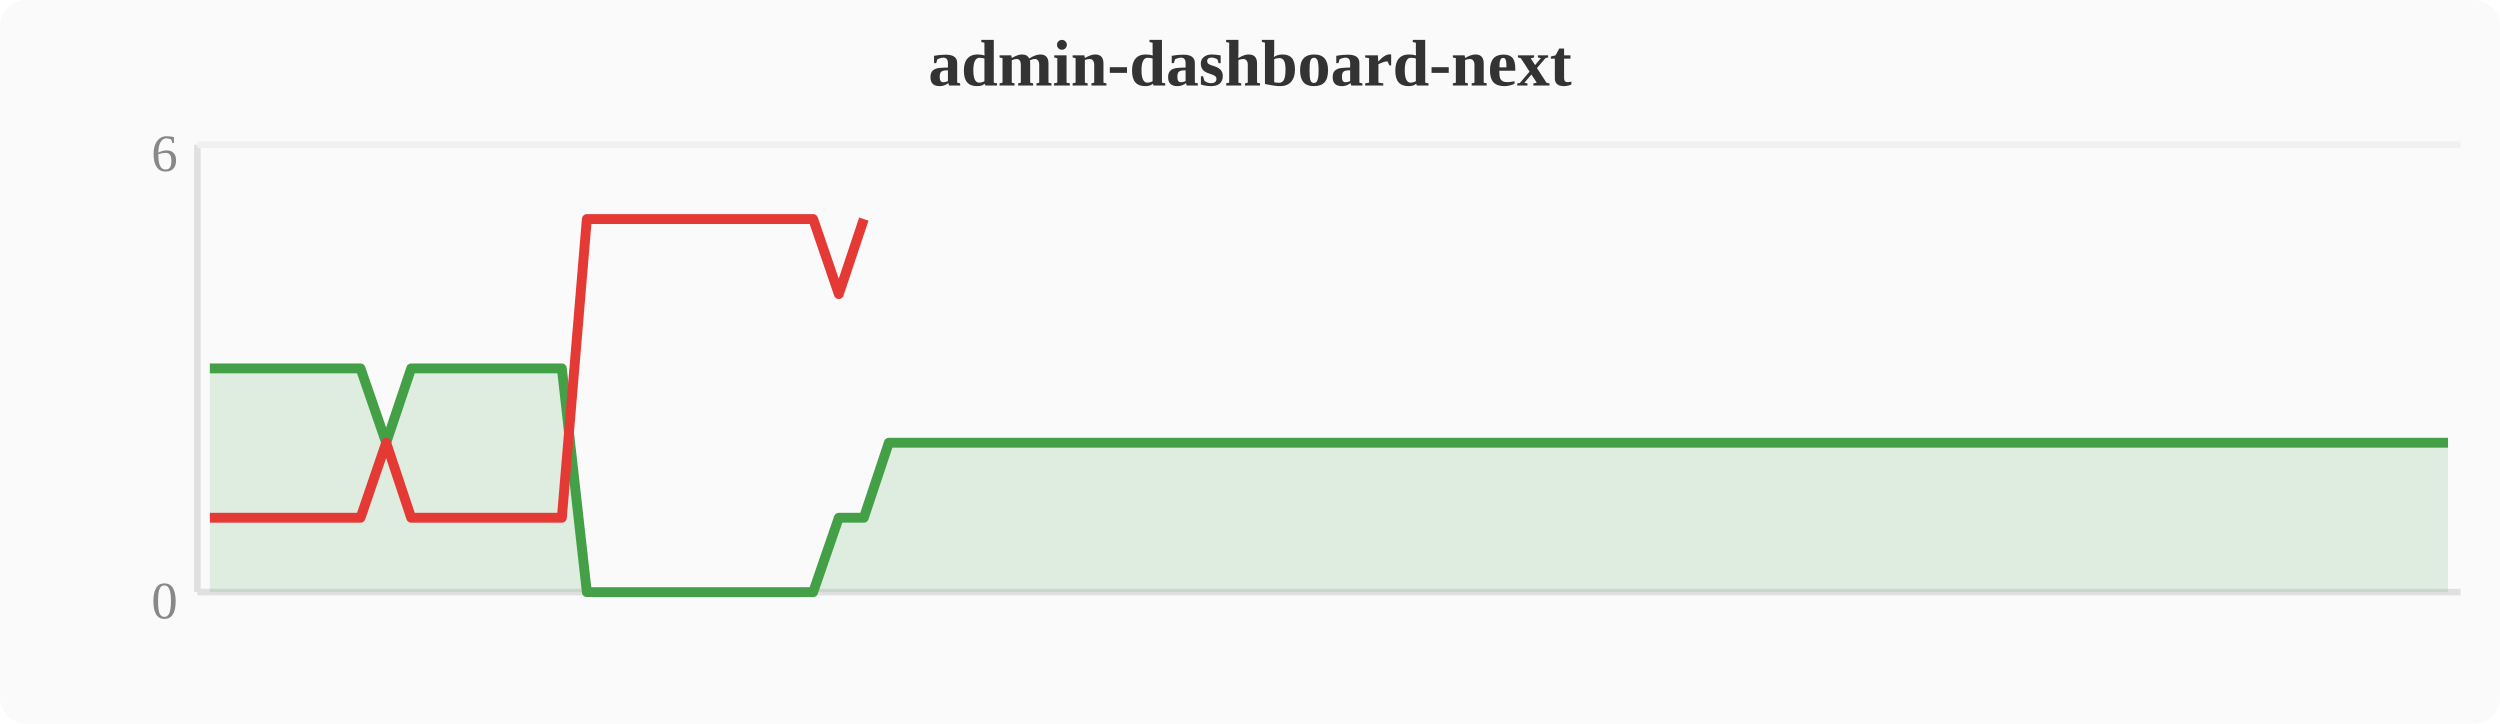
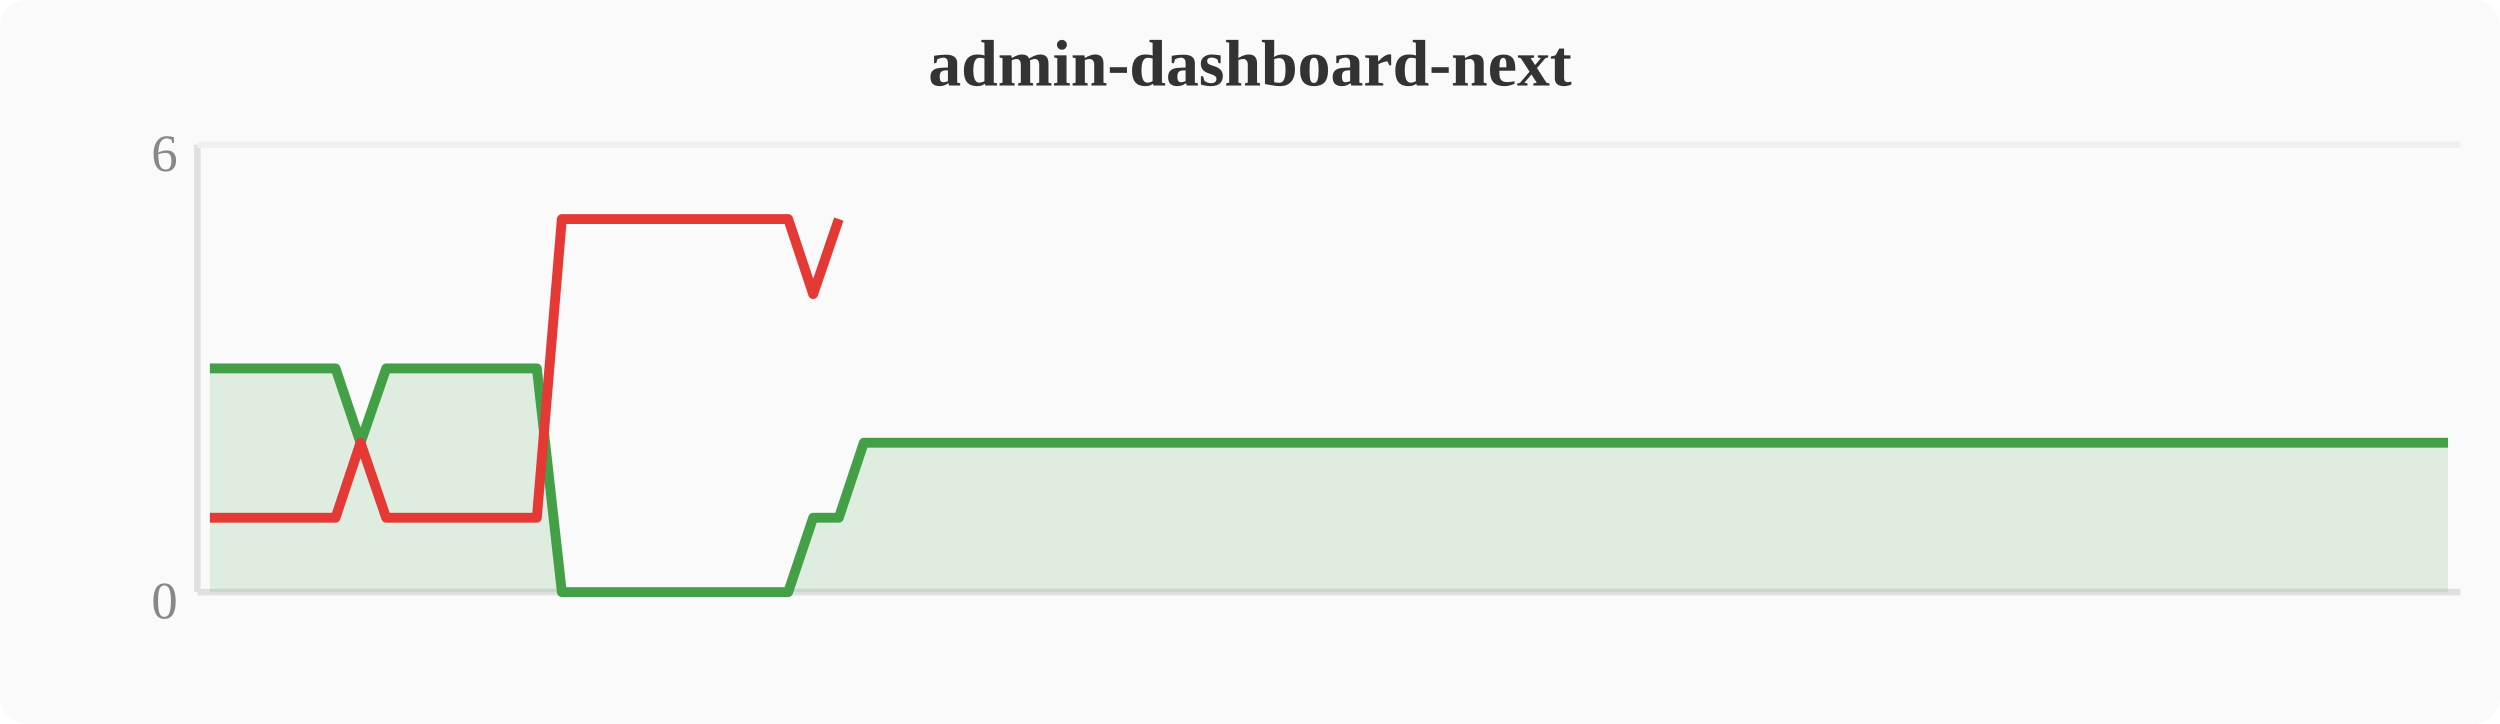
<svg xmlns="http://www.w3.org/2000/svg" width="380" height="110" viewBox="0 0 380 110">
  <rect width="380" height="110" fill="#fafafa" rx="4" />
  <text x="190" y="13" text-anchor="middle" font-size="10" font-weight="bold" fill="#333">admin-dashboard-next</text>
  <line x1="30" y1="22" x2="30" y2="90" stroke="#e0e0e0" stroke-width="1" />
  <line x1="30" y1="90" x2="374" y2="90" stroke="#e0e0e0" stroke-width="1" />
  <line x1="30" y1="22" x2="374" y2="22" stroke="#f0f0f0" stroke-width="1" />
  <text x="27" y="94" text-anchor="end" font-size="8" fill="#888">0</text>
  <text x="27" y="26" text-anchor="end" font-size="8" fill="#888">6</text>
-   <polygon points="31.9,56.0 35.7,56.0 39.6,56.0 43.4,56.0 47.2,56.0 51.0,56.0 54.8,56.0 58.7,67.3 62.5,56.0 66.3,56.0 70.1,56.0 74.0,56.0 77.8,56.0 81.6,56.0 85.4,56.0 89.2,90.0 93.1,90.0 96.9,90.0 100.7,90.0 104.5,90.0 108.4,90.0 112.2,90.0 116.0,90.0 119.8,90.0 123.6,90.0 127.5,78.7 131.3,78.7 135.1,67.3 138.9,67.3 142.8,67.3 146.6,67.3 150.4,67.3 154.2,67.3 158.0,67.3 161.9,67.3 165.7,67.3 169.5,67.3 173.3,67.3 177.2,67.3 181.0,67.3 184.8,67.3 188.6,67.3 192.4,67.3 196.3,67.3 200.1,67.3 203.9,67.3 207.7,67.3 211.6,67.3 215.4,67.3 219.2,67.3 223.0,67.3 226.8,67.3 230.7,67.3 234.5,67.3 238.3,67.3 242.1,67.3 246.0,67.3 249.8,67.3 253.6,67.3 257.4,67.3 261.2,67.3 265.1,67.3 268.9,67.3 272.7,67.3 276.5,67.3 280.4,67.3 284.2,67.3 288.0,67.3 291.8,67.3 295.6,67.3 299.5,67.3 303.3,67.3 307.1,67.3 310.9,67.3 314.8,67.3 318.6,67.3 322.4,67.3 326.2,67.3 330.0,67.3 333.9,67.3 337.7,67.3 341.5,67.3 345.3,67.3 349.2,67.3 353.0,67.3 356.8,67.3 360.6,67.3 364.4,67.3 368.3,67.3 372.1,67.3 372.1,90 31.9,90" fill="#43a047" opacity="0.15" />
-   <polyline points="31.9,56.0 35.7,56.0 39.6,56.0 43.4,56.0 47.2,56.0 51.0,56.0 54.8,56.0 58.7,67.3 62.5,56.0 66.3,56.0 70.1,56.0 74.0,56.0 77.8,56.0 81.6,56.0 85.4,56.0 89.2,90.0 93.1,90.0 96.9,90.0 100.7,90.0 104.5,90.0 108.4,90.0 112.2,90.0 116.0,90.0 119.8,90.0 123.6,90.0 127.5,78.7 131.3,78.7 135.1,67.3 138.9,67.3 142.8,67.3 146.6,67.3 150.4,67.3 154.2,67.3 158.0,67.3 161.9,67.3 165.7,67.3 169.5,67.3 173.3,67.3 177.2,67.3 181.0,67.3 184.8,67.3 188.6,67.3 192.4,67.3 196.3,67.3 200.1,67.3 203.9,67.3 207.7,67.3 211.6,67.3 215.4,67.3 219.2,67.3 223.0,67.3 226.8,67.3 230.7,67.3 234.5,67.3 238.3,67.3 242.1,67.3 246.0,67.3 249.8,67.3 253.6,67.3 257.4,67.3 261.2,67.3 265.1,67.3 268.9,67.3 272.7,67.3 276.5,67.3 280.4,67.3 284.2,67.3 288.0,67.3 291.8,67.3 295.6,67.3 299.5,67.3 303.3,67.3 307.1,67.3 310.9,67.3 314.8,67.3 318.6,67.3 322.4,67.3 326.2,67.3 330.0,67.3 333.9,67.3 337.7,67.3 341.5,67.3 345.3,67.3 349.2,67.3 353.0,67.3 356.8,67.3 360.6,67.3 364.4,67.3 368.3,67.3 372.1,67.3" fill="none" stroke="#43a047" stroke-width="1.5" stroke-linejoin="round" />
-   <polyline points="31.9,78.7 35.7,78.7 39.6,78.7 43.4,78.7 47.2,78.7 51.0,78.7 54.8,78.7 58.7,67.3 62.5,78.7 66.3,78.7 70.1,78.7 74.0,78.7 77.8,78.7 81.6,78.7 85.4,78.7 89.2,33.3 93.1,33.3 96.9,33.3 100.7,33.3 104.5,33.3 108.4,33.3 112.2,33.3 116.0,33.3 119.8,33.3 123.6,33.3 127.5,44.7 131.3,33.3" fill="none" stroke="#e53935" stroke-width="1.5" stroke-linejoin="round" />
+   <polygon points="31.9,56.0 35.7,56.0 39.6,56.0 43.4,56.0 47.2,56.0 51.0,56.0 54.8,67.3 58.7,56.0 62.5,56.0 66.3,56.0 70.1,56.0 74.0,56.0 77.8,56.0 81.6,56.0 85.4,90.0 89.2,90.0 93.1,90.0 96.9,90.0 100.7,90.0 104.5,90.0 108.4,90.0 112.2,90.0 116.0,90.0 119.8,90.0 123.6,78.7 127.5,78.7 131.3,67.3 135.1,67.3 138.9,67.3 142.8,67.3 146.6,67.3 150.4,67.3 154.2,67.3 158.0,67.3 161.9,67.3 165.7,67.3 169.5,67.3 173.3,67.3 177.2,67.3 181.0,67.3 184.8,67.3 188.6,67.3 192.4,67.3 196.3,67.3 200.1,67.3 203.9,67.3 207.7,67.3 211.6,67.3 215.4,67.3 219.2,67.3 223.0,67.3 226.8,67.3 230.7,67.3 234.5,67.3 238.3,67.3 242.1,67.3 246.0,67.3 249.8,67.3 253.6,67.3 257.4,67.3 261.2,67.3 265.1,67.3 268.9,67.3 272.7,67.3 276.5,67.3 280.4,67.3 284.2,67.3 288.0,67.3 291.8,67.3 295.6,67.3 299.5,67.3 303.3,67.3 307.1,67.3 310.9,67.3 314.8,67.3 318.6,67.3 322.4,67.3 326.2,67.3 330.0,67.3 333.9,67.3 337.7,67.3 341.5,67.3 345.3,67.3 349.2,67.3 353.0,67.3 356.8,67.3 360.6,67.3 364.4,67.3 368.3,67.3 372.1,67.3 372.1,90 31.9,90" fill="#43a047" opacity="0.15" />
+   <polyline points="31.9,56.0 35.7,56.0 39.6,56.0 43.4,56.0 47.2,56.0 51.0,56.0 54.8,67.3 58.7,56.0 62.5,56.0 66.3,56.0 70.1,56.0 74.0,56.0 77.8,56.0 81.6,56.0 85.4,90.0 89.2,90.0 93.1,90.0 96.9,90.0 100.7,90.0 104.5,90.0 108.4,90.0 112.2,90.0 116.0,90.0 119.8,90.0 123.6,78.7 127.5,78.7 131.3,67.3 135.1,67.3 138.9,67.3 142.8,67.3 146.6,67.3 150.4,67.3 154.2,67.3 158.0,67.3 161.9,67.3 165.7,67.3 169.5,67.3 173.3,67.3 177.2,67.3 181.0,67.3 184.8,67.3 188.6,67.3 192.4,67.3 196.3,67.3 200.1,67.3 203.9,67.3 207.7,67.3 211.6,67.3 215.4,67.3 219.2,67.3 223.0,67.3 226.8,67.3 230.7,67.3 234.5,67.3 238.3,67.3 242.1,67.3 246.0,67.3 249.8,67.3 253.6,67.3 257.4,67.3 261.2,67.3 265.1,67.3 268.9,67.3 272.7,67.3 276.5,67.3 280.4,67.3 284.2,67.3 288.0,67.3 291.8,67.3 295.6,67.3 299.5,67.3 303.3,67.3 307.1,67.3 310.9,67.3 314.8,67.3 318.6,67.3 322.4,67.3 326.2,67.3 330.0,67.3 333.9,67.3 337.7,67.3 341.5,67.3 345.3,67.3 349.2,67.3 353.0,67.3 356.8,67.3 360.6,67.3 364.4,67.3 368.3,67.3 372.1,67.3" fill="none" stroke="#43a047" stroke-width="1.5" stroke-linejoin="round" />
+   <polyline points="31.9,78.7 35.7,78.7 39.6,78.7 43.4,78.7 47.2,78.7 51.0,78.7 54.8,67.3 58.7,78.7 62.5,78.7 66.3,78.7 70.1,78.7 74.0,78.7 77.8,78.7 81.6,78.7 85.4,33.3 89.2,33.3 93.1,33.3 96.9,33.3 100.7,33.3 104.5,33.3 108.4,33.3 112.2,33.3 116.0,33.3 119.8,33.3 123.6,44.7 127.5,33.3" fill="none" stroke="#e53935" stroke-width="1.5" stroke-linejoin="round" />
</svg>
